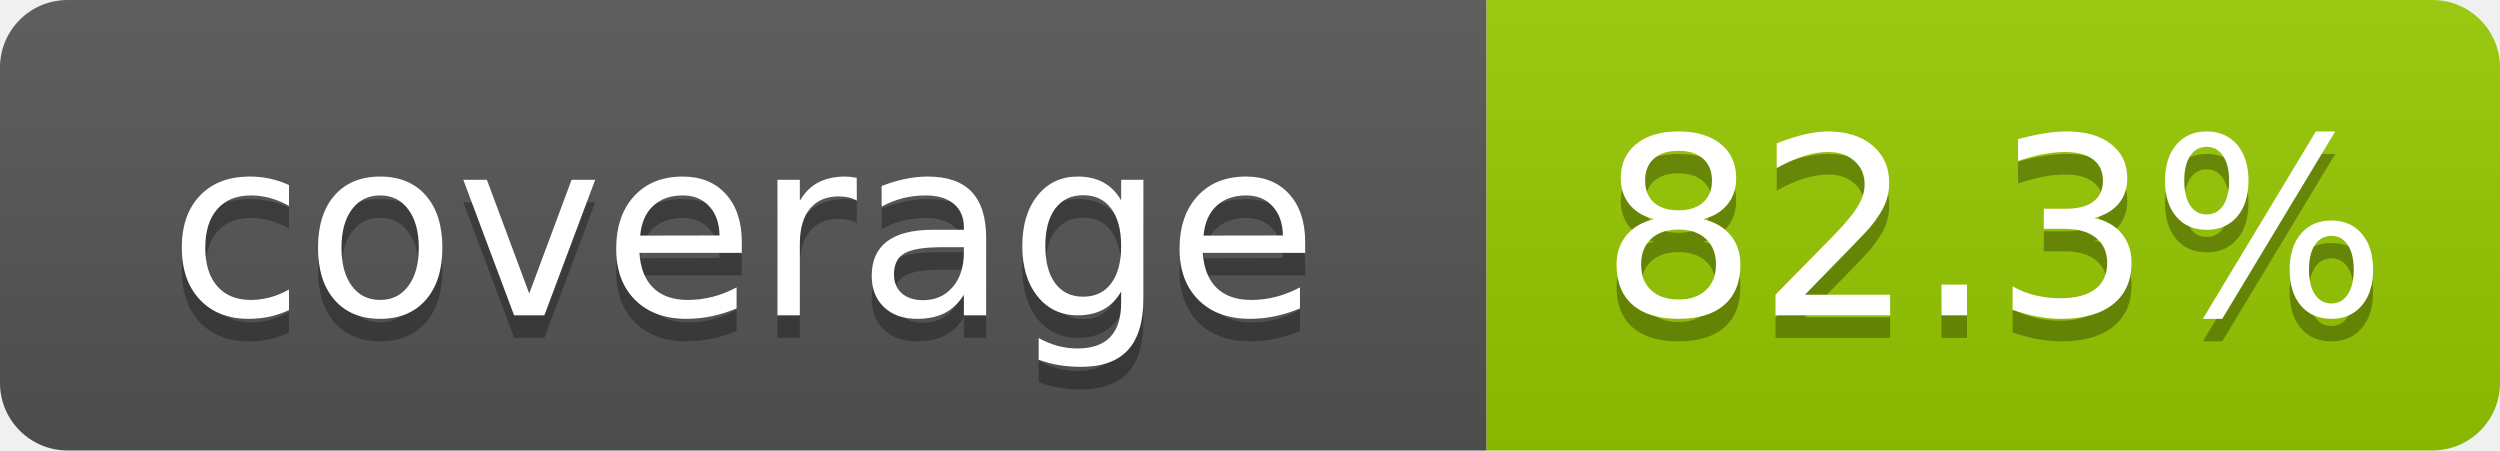
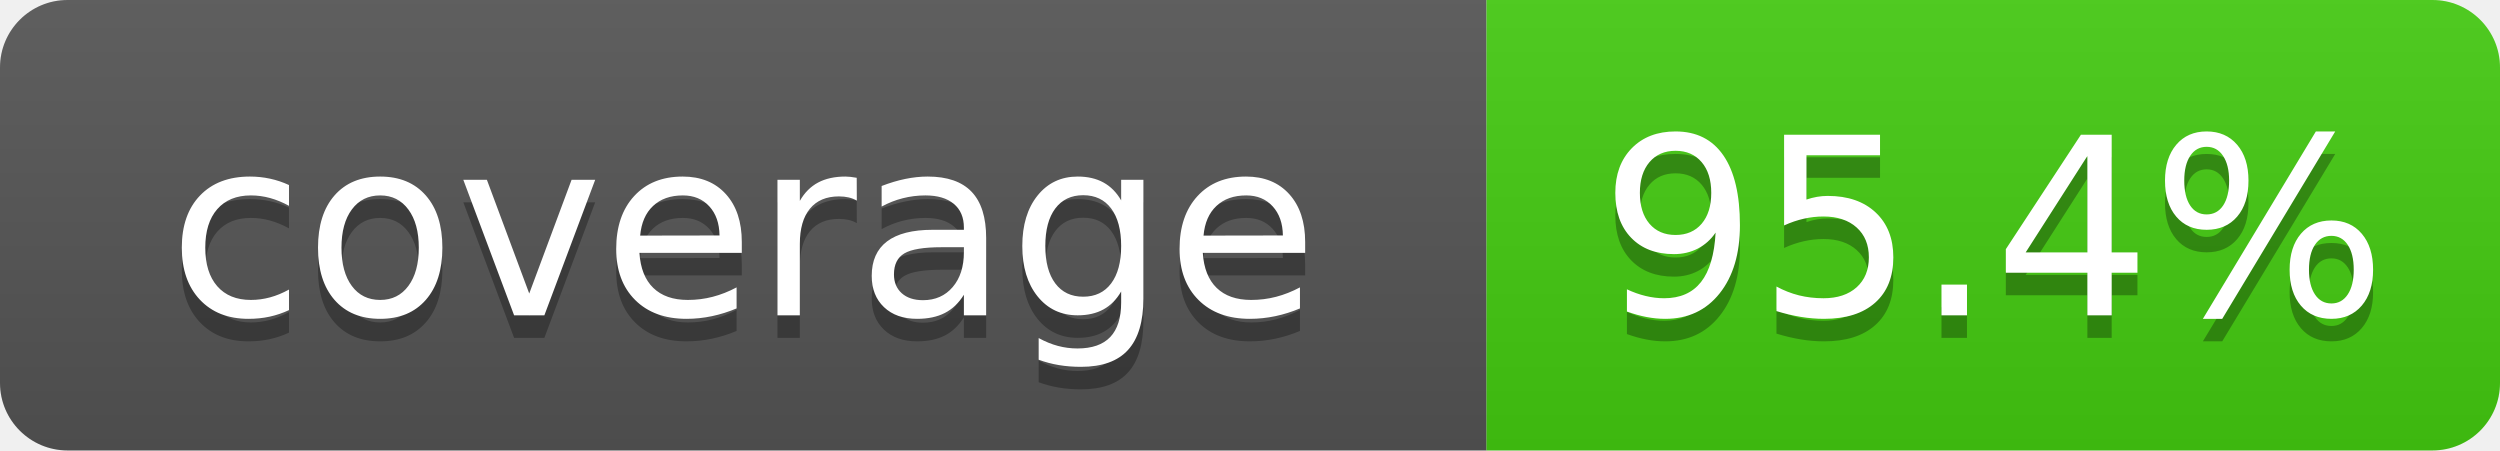
- <svg xmlns="http://www.w3.org/2000/svg" width="111" height="20" role="img" aria-label="coverage: 82.3%">
+ <svg xmlns="http://www.w3.org/2000/svg" width="111" height="20" role="img" aria-label="coverage: 95.4%">
  <linearGradient id="s" x2="0" y2="100%">
    <stop offset="0" stop-color="#bbb" stop-opacity=".1" />
    <stop offset="1" stop-opacity=".1" />
  </linearGradient>
  <clipPath id="r">
    <rect width="111" height="20" rx="3" fill="#fff" />
  </clipPath>
  <g clip-path="url(#r)">
    <rect width="66" height="20" fill="#555" />
-     <rect x="66" width="45" height="20" fill="#97ca00" />
+     <rect x="66" width="45" height="20" fill="#4c1" />
    <rect width="111" height="20" fill="url(#s)" />
  </g>
  <g fill="#fff" text-anchor="middle" font-family="Verdana,Geneva,DejaVu Sans,sans-serif" font-size="110" text-rendering="geometricPrecision">
    <text x="330" y="150" transform="scale(.1)" fill="#010101" fill-opacity=".3">coverage</text>
    <text x="330" y="140" transform="scale(.1)">coverage</text>
-     <text x="885" y="150" transform="scale(.1)" fill="#010101" fill-opacity=".3">82.3%</text>
-     <text x="885" y="140" transform="scale(.1)">82.3%</text>
+     <text x="885" y="150" transform="scale(.1)" fill="#010101" fill-opacity=".3">95.4%</text>
+     <text x="885" y="140" transform="scale(.1)">95.4%</text>
  </g>
</svg>
